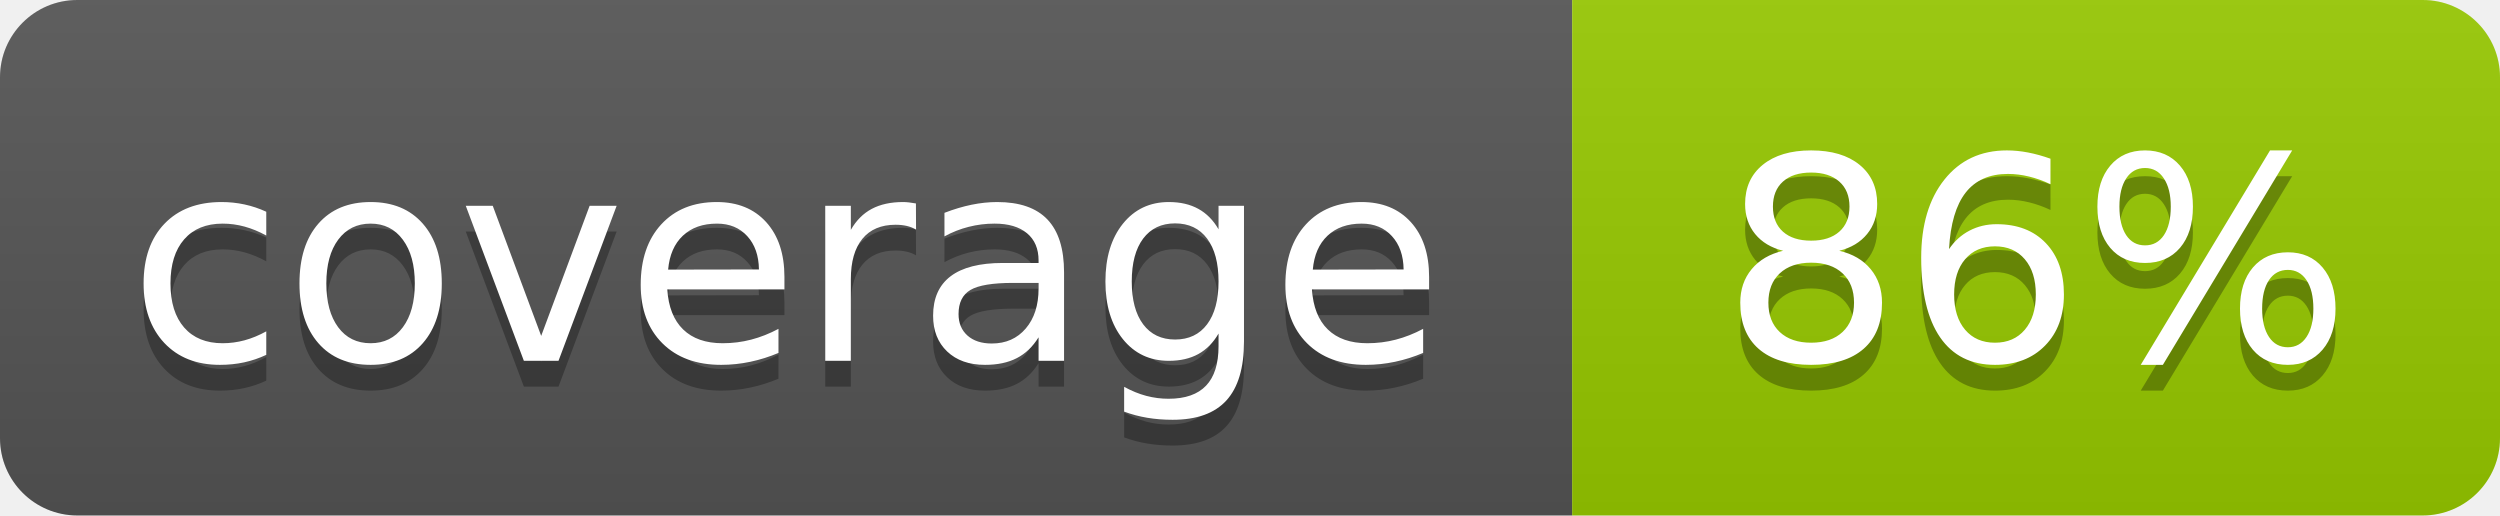
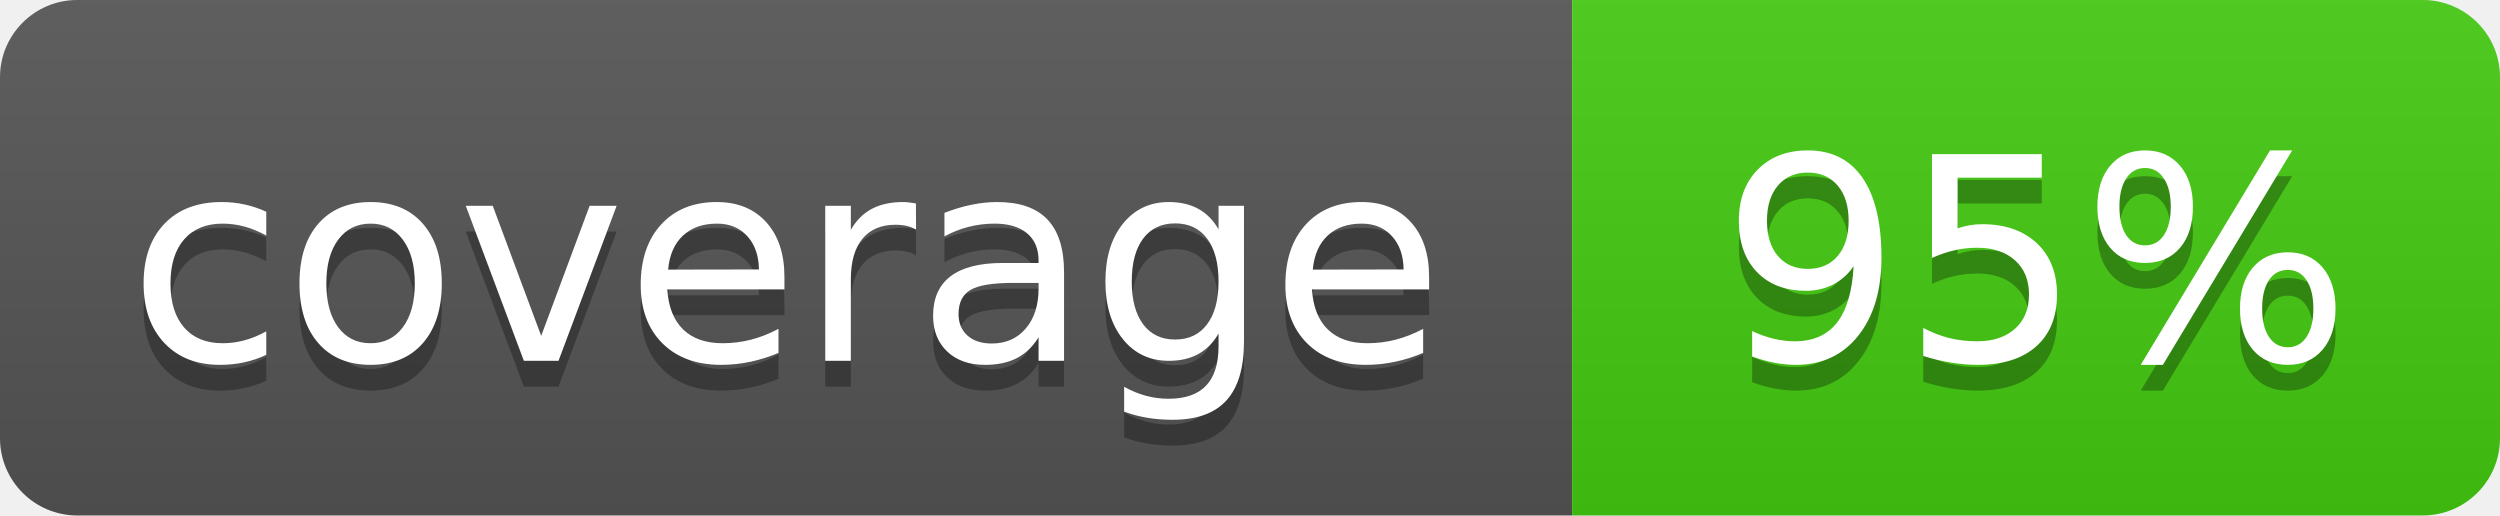
- <svg xmlns="http://www.w3.org/2000/svg" width="97" height="20" role="img" aria-label="coverage: 86%">
+ <svg xmlns="http://www.w3.org/2000/svg" width="97" height="20" role="img" aria-label="coverage: 95%">
  <linearGradient id="s" x2="0" y2="100%">
    <stop offset="0" stop-color="#bbb" stop-opacity=".1" />
    <stop offset="1" stop-opacity=".1" />
  </linearGradient>
  <clipPath id="r">
    <rect width="97" height="20" rx="3" fill="#fff" />
  </clipPath>
  <g clip-path="url(#r)">
    <rect width="61" height="20" fill="#555" />
-     <rect x="61" width="36" height="20" fill="#97ca00" />
+     <rect x="61" width="36" height="20" fill="#4c1" />
    <rect width="97" height="20" fill="url(#s)" />
  </g>
  <g fill="#fff" text-anchor="middle" font-family="Verdana,Geneva,DejaVu Sans,sans-serif" text-rendering="geometricPrecision" font-size="110">
    <text x="305" y="150" transform="scale(.1)" fill="#010101" fill-opacity=".3">coverage</text>
    <text x="305" y="140" transform="scale(.1)">coverage</text>
-     <text x="790" y="150" transform="scale(.1)" fill="#010101" fill-opacity=".3">86%</text>
-     <text x="790" y="140" transform="scale(.1)">86%</text>
+     <text x="790" y="150" transform="scale(.1)" fill="#010101" fill-opacity=".3">95%</text>
+     <text x="790" y="140" transform="scale(.1)">95%</text>
  </g>
</svg>
